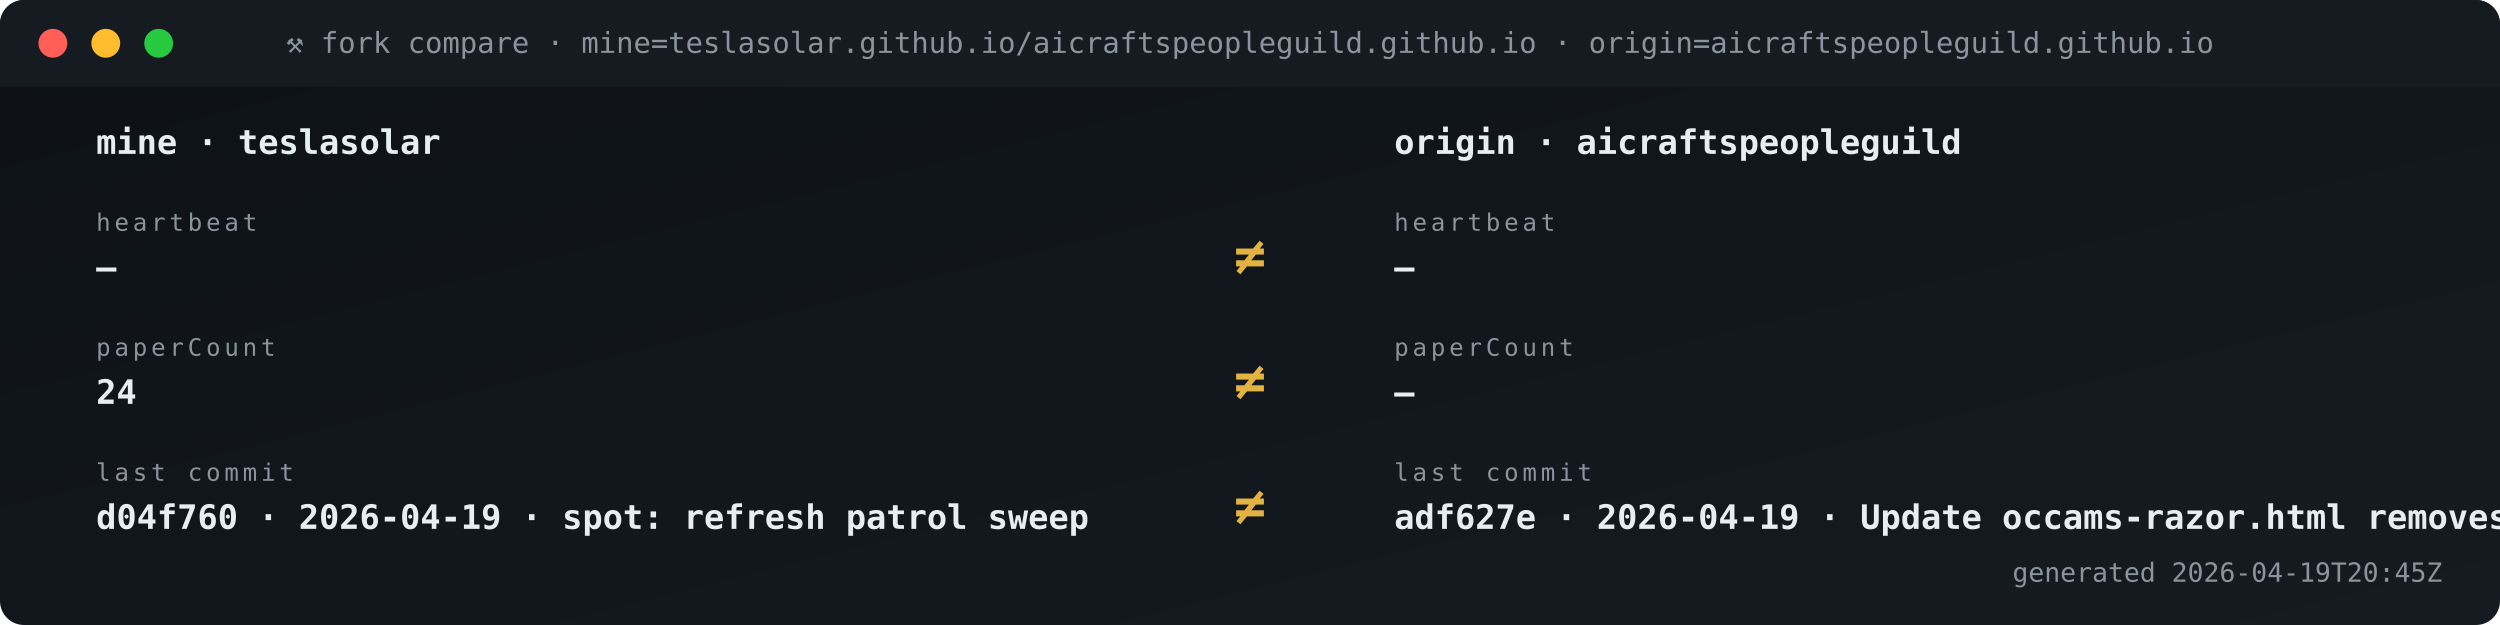
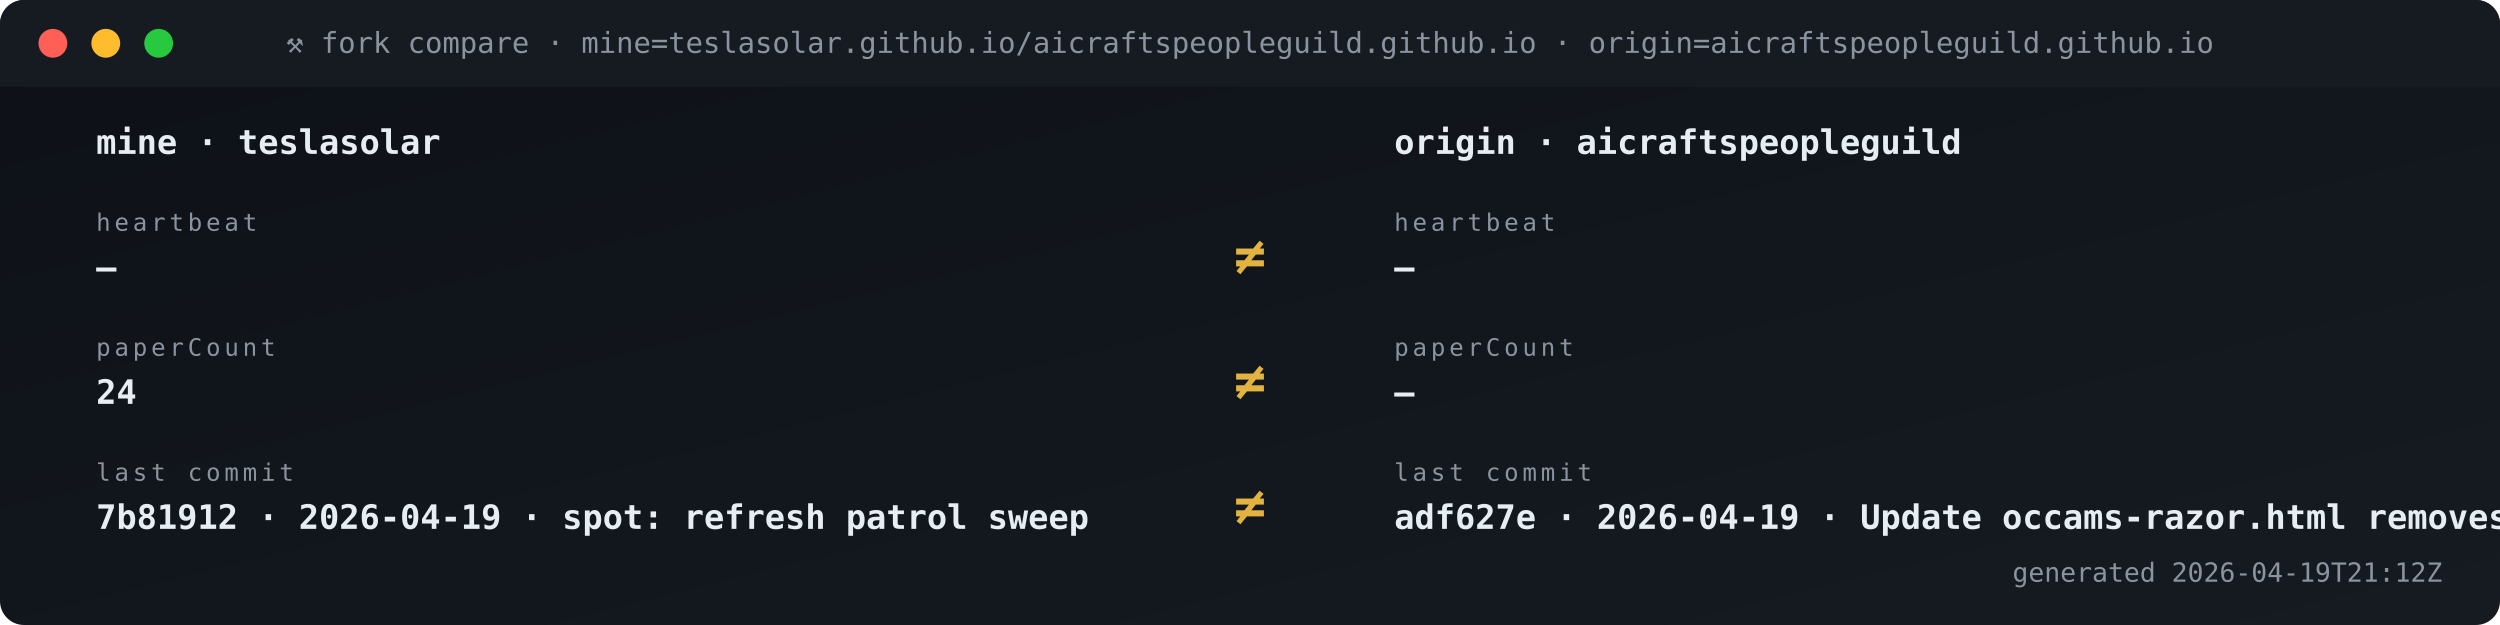
<svg xmlns="http://www.w3.org/2000/svg" viewBox="0 0 1040 260" width="1040" height="260" role="img" aria-label="Fork vs origin compare">
  <defs>
    <linearGradient id="gBg" x1="0" x2="1" y1="0" y2="1">
      <stop offset="0" stop-color="#0d1117" />
      <stop offset="1" stop-color="#161b22" />
    </linearGradient>
    <style>
      .t{font-family:'SFMono-Regular',Consolas,monospace}
      .lb{fill:#8b949e;font-size:10px;text-transform:uppercase;letter-spacing:1.6px}
      .va{fill:#e6edf3;font-size:20px;font-weight:700}
      .vs{fill:#e6edf3;font-size:14px;font-weight:600}
      .lo{fill:#79c0ff;font-size:11px}
      .sub{fill:#8b949e;font-size:11px}
      .g{fill:#3fb950} .a{fill:#e3b341} .r{fill:#f85149}
      .p{fill:#a371f7} .o{fill:#f0883e}
      .pulse{animation:plz 1.8s ease-out infinite}
      @keyframes plz{
        0%{transform:scale(1);opacity:.85}
        45%{transform:scale(1.35);opacity:.3}
        100%{transform:scale(1.8);opacity:0}
      }
      .spin{animation:sp 4s linear infinite;transform-origin:center}
      @keyframes sp{from{transform:rotate(0)}to{transform:rotate(360deg)}}
    </style>
  </defs>
  <rect width="1040" height="260" rx="10" fill="url(#gBg)" />
  <rect x="0" y="0" width="1040" height="36" rx="10" fill="#161b22" />
  <rect x="0" y="26" width="1040" height="10" fill="#161b22" />
  <circle cx="22" cy="18" r="6" fill="#ff5f56" />
  <circle cx="44" cy="18" r="6" fill="#ffbd2e" />
  <circle cx="66" cy="18" r="6" fill="#27c93f" />
  <text x="520" y="22" text-anchor="middle" class="t" font-size="12" fill="#8b949e">⚒ fork compare · mine=teslasolar.github.io/aicraftspeopleguild.github.io  ·  origin=aicraftspeopleguild.github.io</text>
  <text x="40" y="64" class="t vs">mine  ·  teslasolar</text>
  <text x="580" y="64" class="t vs">origin  ·  aicraftspeopleguild</text>
  <text x="40" y="96" class="t lb">heartbeat</text>
  <text x="40" y="116" class="t vs">—</text>
  <text x="580" y="96" class="t lb">heartbeat</text>
  <text x="580" y="116" class="t vs">—</text>
  <text x="520" y="114" text-anchor="middle" class="t" font-size="22" font-weight="700" fill="#e3b341">≠</text>
  <text x="40" y="148" class="t lb">paperCount</text>
  <text x="40" y="168" class="t vs">24</text>
  <text x="580" y="148" class="t lb">paperCount</text>
  <text x="580" y="168" class="t vs">—</text>
  <text x="520" y="166" text-anchor="middle" class="t" font-size="22" font-weight="700" fill="#e3b341">≠</text>
  <text x="40" y="200" class="t lb">last commit</text>
-   <text x="40" y="220" class="t vs">d04f760 · 2026-04-19 · spot: refresh patrol sweep</text>
+   <text x="40" y="220" class="t vs">7b81912 · 2026-04-19 · spot: refresh patrol sweep</text>
  <text x="580" y="200" class="t lb">last commit</text>
  <text x="580" y="220" class="t vs">adf627e · 2026-04-19 · Update occams-razor.html removes </text>
  <text x="520" y="218" text-anchor="middle" class="t" font-size="22" font-weight="700" fill="#e3b341">≠</text>
-   <text x="1016" y="242" text-anchor="end" class="t sub">generated 2026-04-19T20:45Z</text>
+   <text x="1016" y="242" text-anchor="end" class="t sub">generated 2026-04-19T21:12Z</text>
</svg>
